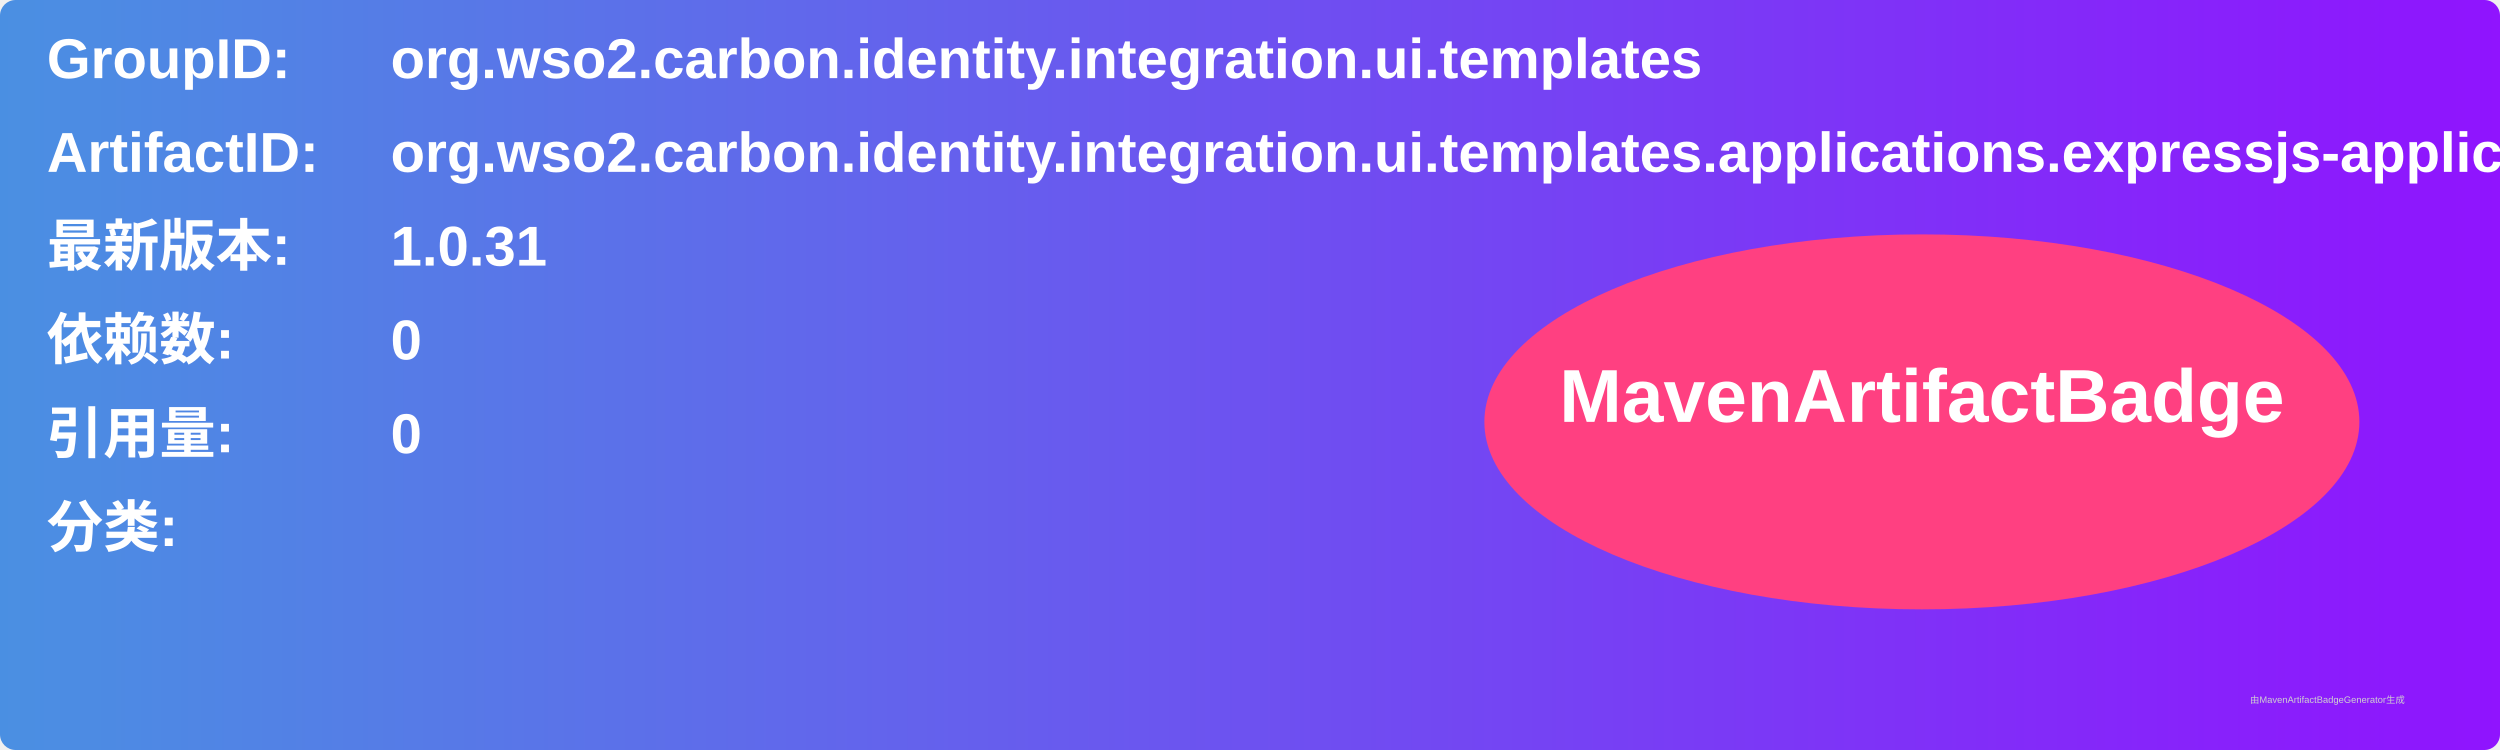
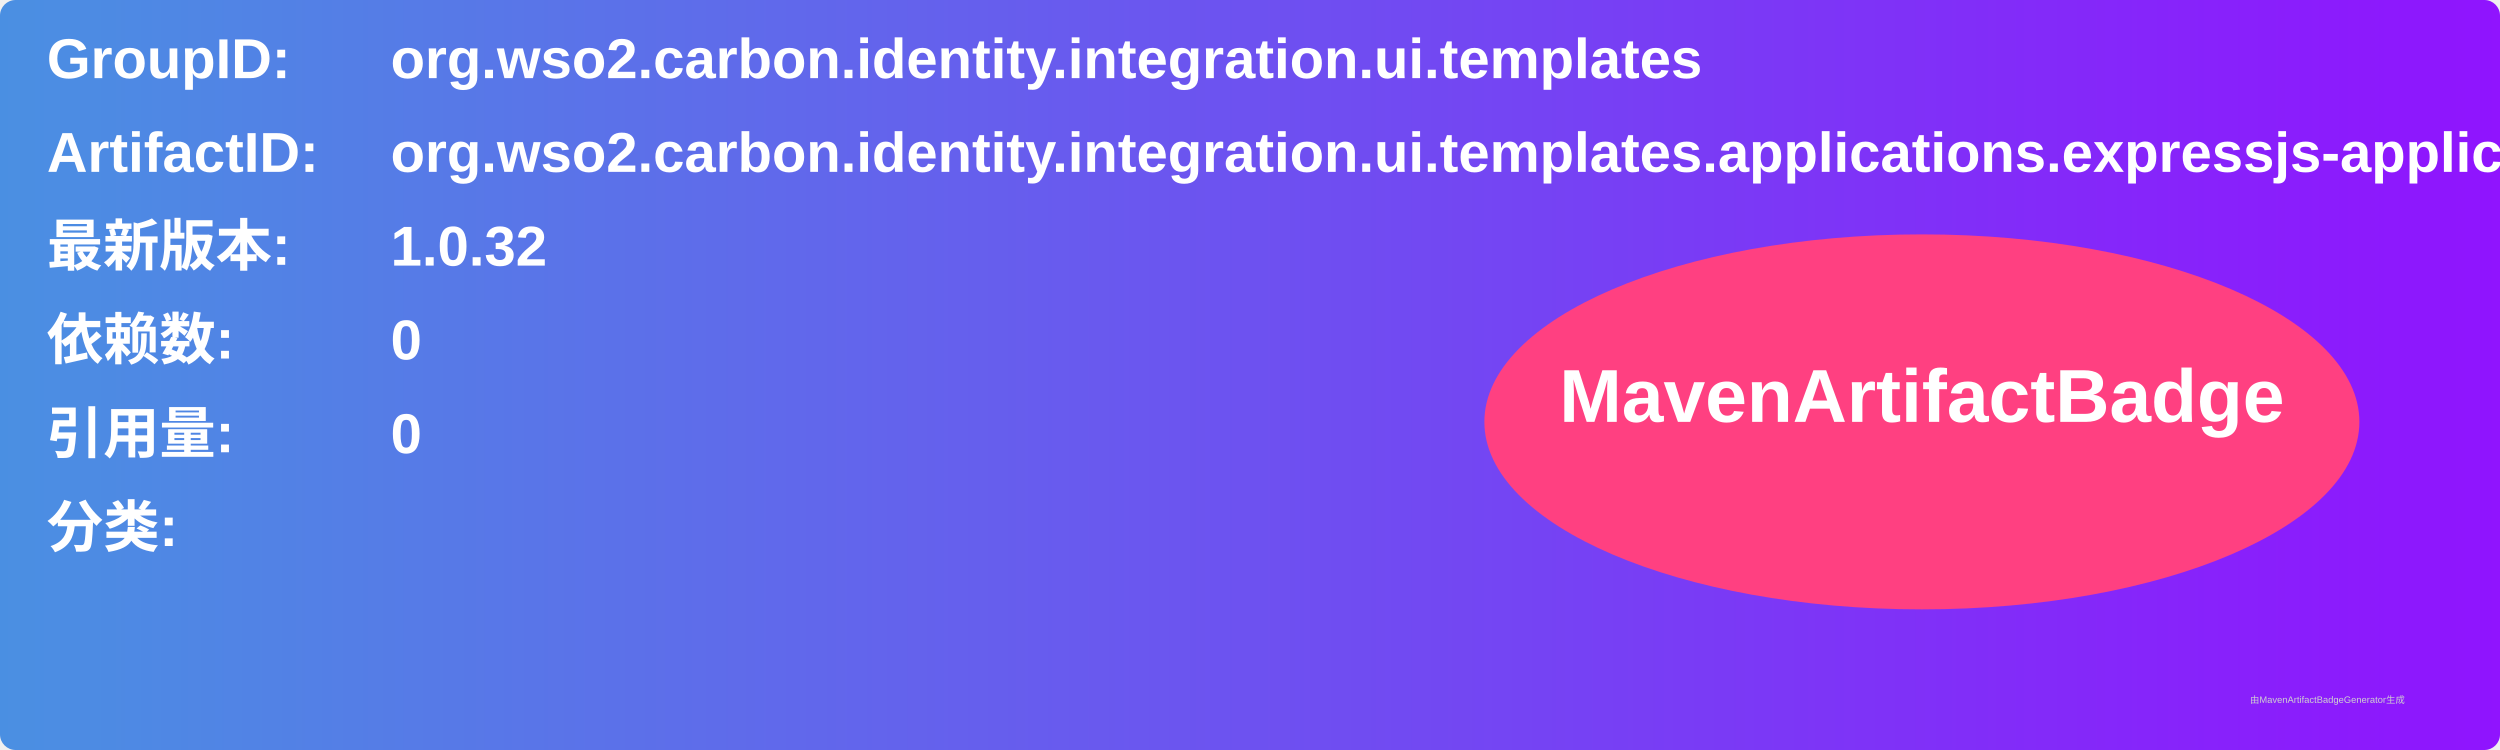
<svg xmlns="http://www.w3.org/2000/svg" width="800" height="240" viewBox="0 0 800 240">
  <linearGradient id="grad" x1="0%" y1="0%" x2="100%" y2="0%">
    <stop offset="0%" stop-color="#4a90e2" />
    <stop offset="100%" stop-color="#9013fe" />
  </linearGradient>
  <rect width="100%" height="100%" rx="5" ry="5" fill="url(#grad)" />
  <g transform="translate(15, 15)">
    <text x="0" y="10" font-family="Arial" font-size="18" fill="white" font-weight="bold" width="260">GroupID:</text>
    <text x="110" y="10" font-family="Arial" font-size="18" fill="white" font-weight="bold" width="460">org.wso2.carbon.identity.integration.ui.templates</text>
    <text x="0" y="40" font-family="Arial" font-size="18" fill="white" font-weight="bold" width="260">ArtifactID:</text>
    <text x="110" y="40" font-family="Arial" font-size="18" fill="white" font-weight="bold" width="460">org.wso2.carbon.identity.integration.ui.templates.applications.expressjs-application</text>
    <text x="0" y="70" font-family="Arial" font-size="18" fill="white" font-weight="bold">最新版本:</text>
    <text x="110" y="70" font-family="Arial" font-size="18" fill="white" font-weight="bold">
-       <tspan font-weight="bold">1.0.31</tspan>
+       <tspan font-weight="bold">1.0.32</tspan>
    </text>
    <text x="0" y="100" font-family="Arial" font-size="18" fill="white" font-weight="bold">依赖数: </text>
    <text x="110" y="100" font-family="Arial" font-size="18" fill="white">
      <tspan font-weight="bold">0</tspan>
    </text>
    <text x="0" y="130" font-family="Arial" font-size="18" fill="white" font-weight="bold">引用量: </text>
    <text x="110" y="130" font-family="Arial" font-size="18" fill="white">
      <tspan font-weight="bold">0</tspan>
    </text>
    <text x="0" y="160" font-family="Arial" font-size="18" fill="white" font-weight="bold">分类:</text>
    <text x="10" y="190" font-family="Arial" font-size="10" fill="white">
      <tspan font-weight="bold" />
    </text>
    <ellipse cx="600" cy="120" rx="140" ry="60" fill="#ff4081" />
    <text x="600" y="120" text-anchor="middle" font-family="Arial" font-size="24" fill="white" font-weight="bold">MavenArtifactBadge</text>
  </g>
  <text x="720" y="225" font-family="Arial" font-size="3" fill="#d0d0d0">由MavenArtifactBadgeGenerator生成</text>
</svg>
